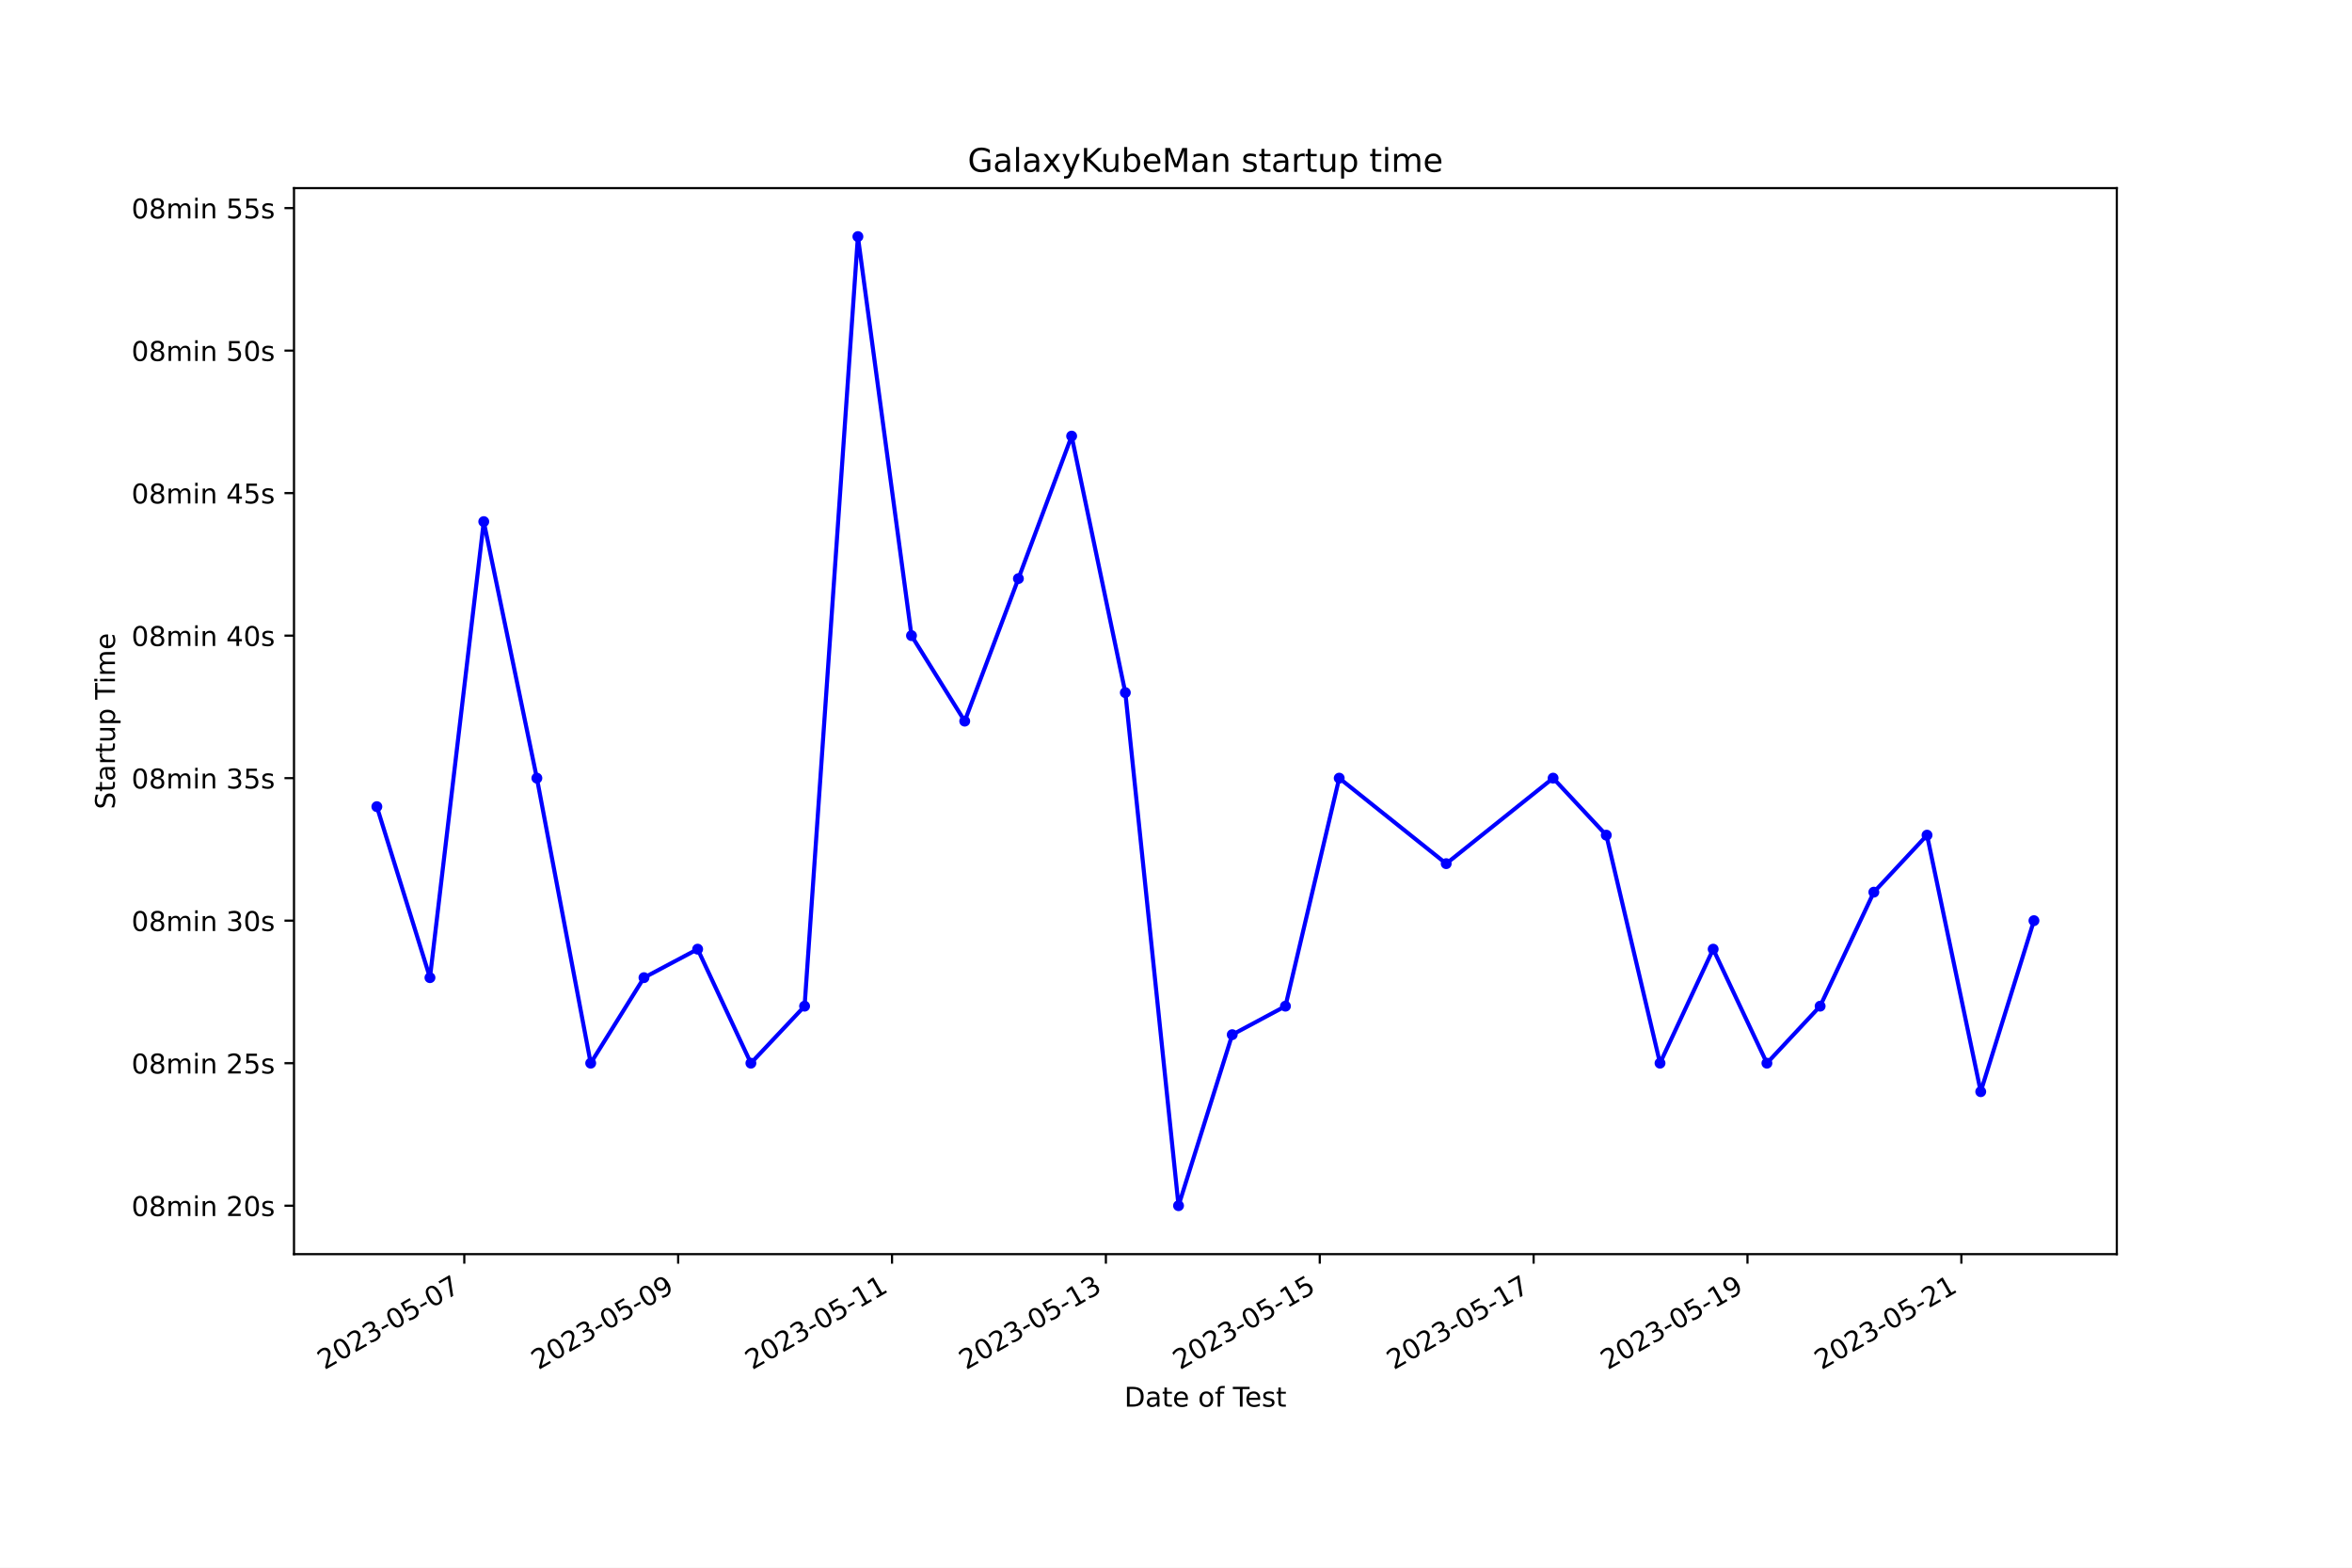
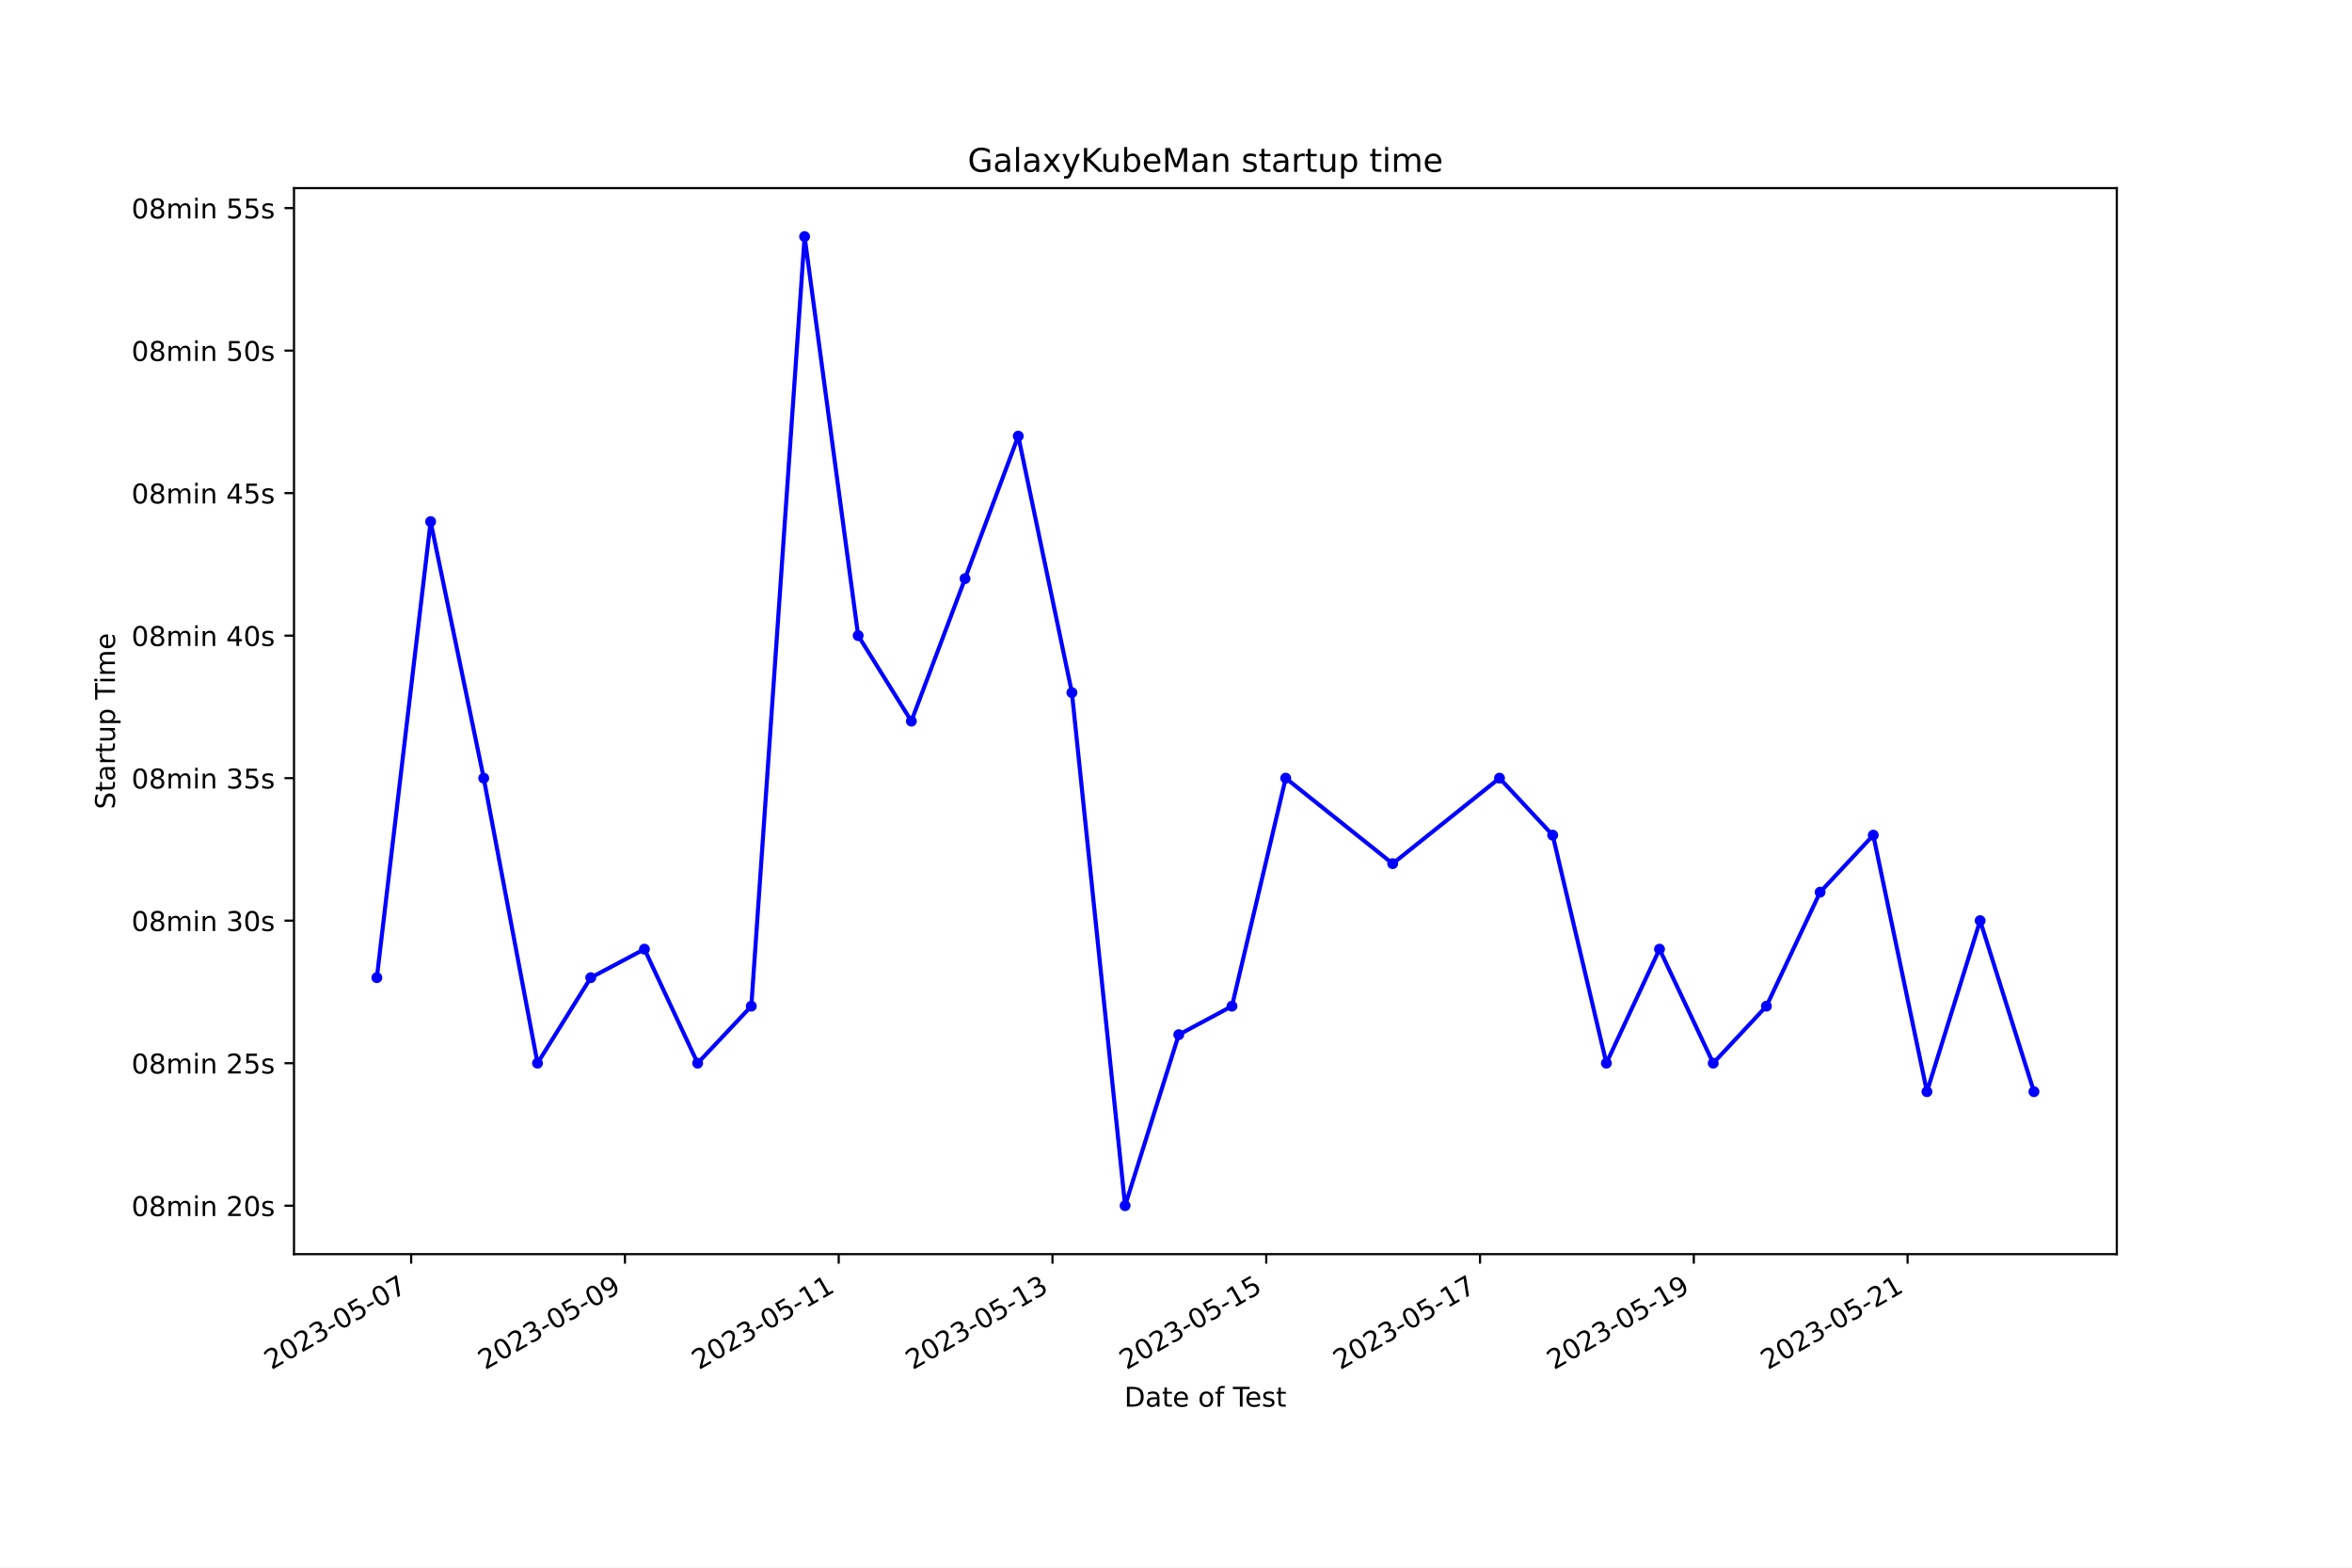
<svg xmlns="http://www.w3.org/2000/svg" xmlns:xlink="http://www.w3.org/1999/xlink" width="864pt" height="576pt" viewBox="0 0 864 576" version="1.1">
  <defs>
    <style type="text/css">*{stroke-linejoin: round; stroke-linecap: butt}</style>
  </defs>
  <g id="figure_1">
    <g id="patch_1">
      <path d="M 0 576  L 864 576  L 864 0  L 0 0  z " style="fill: #ffffff" />
    </g>
    <g id="axes_1">
      <g id="patch_2">
        <path d="M 108 460.8  L 777.6 460.8  L 777.6 69.12  L 108 69.12  z " style="fill: #ffffff" />
      </g>
      <g id="matplotlib.axis_1">
        <g id="xtick_1">
          <g id="line2d_1">
            <defs>
-               <path id="mfb982896f2" d="M 0 0  L 0 3.5  " style="stroke: #000000; stroke-width: 0.8" />
+               <path id="m276f3ce5c9" d="M 0 0  L 0 3.5  " style="stroke: #000000; stroke-width: 0.8" />
            </defs>
            <g>
-               <use xlink:href="#mfb982896f2" x="170.556" y="460.8" style="stroke: #000000; stroke-width: 0.8" />
+               <use xlink:href="#m276f3ce5c9" x="151.041" y="460.8" style="stroke: #000000; stroke-width: 0.8" />
            </g>
          </g>
          <g id="text_1">
-             <g transform="translate(119.1868 503.4383) rotate(-30) scale(0.1 -0.1)">
+             <g transform="translate(99.67155 503.4383) rotate(-30) scale(0.1 -0.1)">
              <defs>
                <path id="DejaVuSans-32" d="M 1228 531  L 3431 531  L 3431 0  L 469 0  L 469 531  Q 828 903 1448 1529  Q 2069 2156 2228 2338  Q 2531 2678 2651 2914  Q 2772 3150 2772 3378  Q 2772 3750 2511 3984  Q 2250 4219 1831 4219  Q 1534 4219 1204 4116  Q 875 4013 500 3803  L 500 4441  Q 881 4594 1212 4672  Q 1544 4750 1819 4750  Q 2544 4750 2975 4387  Q 3406 4025 3406 3419  Q 3406 3131 3298 2873  Q 3191 2616 2906 2266  Q 2828 2175 2409 1742  Q 1991 1309 1228 531  z " transform="scale(0.015625)" />
                <path id="DejaVuSans-30" d="M 2034 4250  Q 1547 4250 1301 3770  Q 1056 3291 1056 2328  Q 1056 1369 1301 889  Q 1547 409 2034 409  Q 2525 409 2770 889  Q 3016 1369 3016 2328  Q 3016 3291 2770 3770  Q 2525 4250 2034 4250  z M 2034 4750  Q 2819 4750 3233 4129  Q 3647 3509 3647 2328  Q 3647 1150 3233 529  Q 2819 -91 2034 -91  Q 1250 -91 836 529  Q 422 1150 422 2328  Q 422 3509 836 4129  Q 1250 4750 2034 4750  z " transform="scale(0.015625)" />
                <path id="DejaVuSans-33" d="M 2597 2516  Q 3050 2419 3304 2112  Q 3559 1806 3559 1356  Q 3559 666 3084 287  Q 2609 -91 1734 -91  Q 1441 -91 1130 -33  Q 819 25 488 141  L 488 750  Q 750 597 1062 519  Q 1375 441 1716 441  Q 2309 441 2620 675  Q 2931 909 2931 1356  Q 2931 1769 2642 2001  Q 2353 2234 1838 2234  L 1294 2234  L 1294 2753  L 1863 2753  Q 2328 2753 2575 2939  Q 2822 3125 2822 3475  Q 2822 3834 2567 4026  Q 2313 4219 1838 4219  Q 1578 4219 1281 4162  Q 984 4106 628 3988  L 628 4550  Q 988 4650 1302 4700  Q 1616 4750 1894 4750  Q 2613 4750 3031 4423  Q 3450 4097 3450 3541  Q 3450 3153 3228 2886  Q 3006 2619 2597 2516  z " transform="scale(0.015625)" />
                <path id="DejaVuSans-2d" d="M 313 2009  L 1997 2009  L 1997 1497  L 313 1497  L 313 2009  z " transform="scale(0.015625)" />
                <path id="DejaVuSans-35" d="M 691 4666  L 3169 4666  L 3169 4134  L 1269 4134  L 1269 2991  Q 1406 3038 1543 3061  Q 1681 3084 1819 3084  Q 2600 3084 3056 2656  Q 3513 2228 3513 1497  Q 3513 744 3044 326  Q 2575 -91 1722 -91  Q 1428 -91 1123 -41  Q 819 9 494 109  L 494 744  Q 775 591 1075 516  Q 1375 441 1709 441  Q 2250 441 2565 725  Q 2881 1009 2881 1497  Q 2881 1984 2565 2268  Q 2250 2553 1709 2553  Q 1456 2553 1204 2497  Q 953 2441 691 2322  L 691 4666  z " transform="scale(0.015625)" />
                <path id="DejaVuSans-37" d="M 525 4666  L 3525 4666  L 3525 4397  L 1831 0  L 1172 0  L 2766 4134  L 525 4134  L 525 4666  z " transform="scale(0.015625)" />
              </defs>
              <use xlink:href="#DejaVuSans-32" />
              <use xlink:href="#DejaVuSans-30" x="63.623" />
              <use xlink:href="#DejaVuSans-32" x="127.246" />
              <use xlink:href="#DejaVuSans-33" x="190.869" />
              <use xlink:href="#DejaVuSans-2d" x="254.492" />
              <use xlink:href="#DejaVuSans-30" x="290.576" />
              <use xlink:href="#DejaVuSans-35" x="354.199" />
              <use xlink:href="#DejaVuSans-2d" x="417.822" />
              <use xlink:href="#DejaVuSans-30" x="453.906" />
              <use xlink:href="#DejaVuSans-37" x="517.529" />
            </g>
          </g>
        </g>
        <g id="xtick_2">
          <g id="line2d_2">
            <g>
-               <use xlink:href="#mfb982896f2" x="249.119" y="460.8" style="stroke: #000000; stroke-width: 0.8" />
+               <use xlink:href="#m276f3ce5c9" x="229.57" y="460.8" style="stroke: #000000; stroke-width: 0.8" />
            </g>
          </g>
          <g id="text_2">
-             <g transform="translate(197.7499 503.4383) rotate(-30) scale(0.1 -0.1)">
+             <g transform="translate(178.2006 503.4383) rotate(-30) scale(0.1 -0.1)">
              <defs>
                <path id="DejaVuSans-39" d="M 703 97  L 703 672  Q 941 559 1184 500  Q 1428 441 1663 441  Q 2288 441 2617 861  Q 2947 1281 2994 2138  Q 2813 1869 2534 1725  Q 2256 1581 1919 1581  Q 1219 1581 811 2004  Q 403 2428 403 3163  Q 403 3881 828 4315  Q 1253 4750 1959 4750  Q 2769 4750 3195 4129  Q 3622 3509 3622 2328  Q 3622 1225 3098 567  Q 2575 -91 1691 -91  Q 1453 -91 1209 -44  Q 966 3 703 97  z M 1959 2075  Q 2384 2075 2632 2365  Q 2881 2656 2881 3163  Q 2881 3666 2632 3958  Q 2384 4250 1959 4250  Q 1534 4250 1286 3958  Q 1038 3666 1038 3163  Q 1038 2656 1286 2365  Q 1534 2075 1959 2075  z " transform="scale(0.015625)" />
              </defs>
              <use xlink:href="#DejaVuSans-32" />
              <use xlink:href="#DejaVuSans-30" x="63.623" />
              <use xlink:href="#DejaVuSans-32" x="127.246" />
              <use xlink:href="#DejaVuSans-33" x="190.869" />
              <use xlink:href="#DejaVuSans-2d" x="254.492" />
              <use xlink:href="#DejaVuSans-30" x="290.576" />
              <use xlink:href="#DejaVuSans-35" x="354.199" />
              <use xlink:href="#DejaVuSans-2d" x="417.822" />
              <use xlink:href="#DejaVuSans-30" x="453.906" />
              <use xlink:href="#DejaVuSans-39" x="517.529" />
            </g>
          </g>
        </g>
        <g id="xtick_3">
          <g id="line2d_3">
            <g>
-               <use xlink:href="#mfb982896f2" x="327.682" y="460.8" style="stroke: #000000; stroke-width: 0.8" />
+               <use xlink:href="#m276f3ce5c9" x="308.099" y="460.8" style="stroke: #000000; stroke-width: 0.8" />
            </g>
          </g>
          <g id="text_3">
-             <g transform="translate(276.3129 503.4383) rotate(-30) scale(0.1 -0.1)">
+             <g transform="translate(256.7296 503.4383) rotate(-30) scale(0.1 -0.1)">
              <defs>
                <path id="DejaVuSans-31" d="M 794 531  L 1825 531  L 1825 4091  L 703 3866  L 703 4441  L 1819 4666  L 2450 4666  L 2450 531  L 3481 531  L 3481 0  L 794 0  L 794 531  z " transform="scale(0.015625)" />
              </defs>
              <use xlink:href="#DejaVuSans-32" />
              <use xlink:href="#DejaVuSans-30" x="63.623" />
              <use xlink:href="#DejaVuSans-32" x="127.246" />
              <use xlink:href="#DejaVuSans-33" x="190.869" />
              <use xlink:href="#DejaVuSans-2d" x="254.492" />
              <use xlink:href="#DejaVuSans-30" x="290.576" />
              <use xlink:href="#DejaVuSans-35" x="354.199" />
              <use xlink:href="#DejaVuSans-2d" x="417.822" />
              <use xlink:href="#DejaVuSans-31" x="453.906" />
              <use xlink:href="#DejaVuSans-31" x="517.529" />
            </g>
          </g>
        </g>
        <g id="xtick_4">
          <g id="line2d_4">
            <g>
-               <use xlink:href="#mfb982896f2" x="406.245" y="460.8" style="stroke: #000000; stroke-width: 0.8" />
+               <use xlink:href="#m276f3ce5c9" x="386.628" y="460.8" style="stroke: #000000; stroke-width: 0.8" />
            </g>
          </g>
          <g id="text_4">
-             <g transform="translate(354.876 503.4383) rotate(-30) scale(0.1 -0.1)">
+             <g transform="translate(335.2587 503.4383) rotate(-30) scale(0.1 -0.1)">
              <use xlink:href="#DejaVuSans-32" />
              <use xlink:href="#DejaVuSans-30" x="63.623" />
              <use xlink:href="#DejaVuSans-32" x="127.246" />
              <use xlink:href="#DejaVuSans-33" x="190.869" />
              <use xlink:href="#DejaVuSans-2d" x="254.492" />
              <use xlink:href="#DejaVuSans-30" x="290.576" />
              <use xlink:href="#DejaVuSans-35" x="354.199" />
              <use xlink:href="#DejaVuSans-2d" x="417.822" />
              <use xlink:href="#DejaVuSans-31" x="453.906" />
              <use xlink:href="#DejaVuSans-33" x="517.529" />
            </g>
          </g>
        </g>
        <g id="xtick_5">
          <g id="line2d_5">
            <g>
-               <use xlink:href="#mfb982896f2" x="484.809" y="460.8" style="stroke: #000000; stroke-width: 0.8" />
+               <use xlink:href="#m276f3ce5c9" x="465.157" y="460.8" style="stroke: #000000; stroke-width: 0.8" />
            </g>
          </g>
          <g id="text_5">
-             <g transform="translate(433.4391 503.4383) rotate(-30) scale(0.1 -0.1)">
+             <g transform="translate(413.7877 503.4383) rotate(-30) scale(0.1 -0.1)">
              <use xlink:href="#DejaVuSans-32" />
              <use xlink:href="#DejaVuSans-30" x="63.623" />
              <use xlink:href="#DejaVuSans-32" x="127.246" />
              <use xlink:href="#DejaVuSans-33" x="190.869" />
              <use xlink:href="#DejaVuSans-2d" x="254.492" />
              <use xlink:href="#DejaVuSans-30" x="290.576" />
              <use xlink:href="#DejaVuSans-35" x="354.199" />
              <use xlink:href="#DejaVuSans-2d" x="417.822" />
              <use xlink:href="#DejaVuSans-31" x="453.906" />
              <use xlink:href="#DejaVuSans-35" x="517.529" />
            </g>
          </g>
        </g>
        <g id="xtick_6">
          <g id="line2d_6">
            <g>
-               <use xlink:href="#mfb982896f2" x="563.372" y="460.8" style="stroke: #000000; stroke-width: 0.8" />
+               <use xlink:href="#m276f3ce5c9" x="543.686" y="460.8" style="stroke: #000000; stroke-width: 0.8" />
            </g>
          </g>
          <g id="text_6">
-             <g transform="translate(512.0021 503.4383) rotate(-30) scale(0.1 -0.1)">
+             <g transform="translate(492.3167 503.4383) rotate(-30) scale(0.1 -0.1)">
              <use xlink:href="#DejaVuSans-32" />
              <use xlink:href="#DejaVuSans-30" x="63.623" />
              <use xlink:href="#DejaVuSans-32" x="127.246" />
              <use xlink:href="#DejaVuSans-33" x="190.869" />
              <use xlink:href="#DejaVuSans-2d" x="254.492" />
              <use xlink:href="#DejaVuSans-30" x="290.576" />
              <use xlink:href="#DejaVuSans-35" x="354.199" />
              <use xlink:href="#DejaVuSans-2d" x="417.822" />
              <use xlink:href="#DejaVuSans-31" x="453.906" />
              <use xlink:href="#DejaVuSans-37" x="517.529" />
            </g>
          </g>
        </g>
        <g id="xtick_7">
          <g id="line2d_7">
            <g>
-               <use xlink:href="#mfb982896f2" x="641.935" y="460.8" style="stroke: #000000; stroke-width: 0.8" />
+               <use xlink:href="#m276f3ce5c9" x="622.215" y="460.8" style="stroke: #000000; stroke-width: 0.8" />
            </g>
          </g>
          <g id="text_7">
-             <g transform="translate(590.5652 503.4383) rotate(-30) scale(0.1 -0.1)">
+             <g transform="translate(570.8458 503.4383) rotate(-30) scale(0.1 -0.1)">
              <use xlink:href="#DejaVuSans-32" />
              <use xlink:href="#DejaVuSans-30" x="63.623" />
              <use xlink:href="#DejaVuSans-32" x="127.246" />
              <use xlink:href="#DejaVuSans-33" x="190.869" />
              <use xlink:href="#DejaVuSans-2d" x="254.492" />
              <use xlink:href="#DejaVuSans-30" x="290.576" />
              <use xlink:href="#DejaVuSans-35" x="354.199" />
              <use xlink:href="#DejaVuSans-2d" x="417.822" />
              <use xlink:href="#DejaVuSans-31" x="453.906" />
              <use xlink:href="#DejaVuSans-39" x="517.529" />
            </g>
          </g>
        </g>
        <g id="xtick_8">
          <g id="line2d_8">
            <g>
-               <use xlink:href="#mfb982896f2" x="720.498" y="460.8" style="stroke: #000000; stroke-width: 0.8" />
+               <use xlink:href="#m276f3ce5c9" x="700.744" y="460.8" style="stroke: #000000; stroke-width: 0.8" />
            </g>
          </g>
          <g id="text_8">
-             <g transform="translate(669.1282 503.4383) rotate(-30) scale(0.1 -0.1)">
+             <g transform="translate(649.3748 503.4383) rotate(-30) scale(0.1 -0.1)">
              <use xlink:href="#DejaVuSans-32" />
              <use xlink:href="#DejaVuSans-30" x="63.623" />
              <use xlink:href="#DejaVuSans-32" x="127.246" />
              <use xlink:href="#DejaVuSans-33" x="190.869" />
              <use xlink:href="#DejaVuSans-2d" x="254.492" />
              <use xlink:href="#DejaVuSans-30" x="290.576" />
              <use xlink:href="#DejaVuSans-35" x="354.199" />
              <use xlink:href="#DejaVuSans-2d" x="417.822" />
              <use xlink:href="#DejaVuSans-32" x="453.906" />
              <use xlink:href="#DejaVuSans-31" x="517.529" />
            </g>
          </g>
        </g>
        <g id="text_9">
          <g transform="translate(413.0063 516.8378) scale(0.1 -0.1)">
            <defs>
              <path id="DejaVuSans-44" d="M 1259 4147  L 1259 519  L 2022 519  Q 2988 519 3436 956  Q 3884 1394 3884 2338  Q 3884 3275 3436 3711  Q 2988 4147 2022 4147  L 1259 4147  z M 628 4666  L 1925 4666  Q 3281 4666 3915 4102  Q 4550 3538 4550 2338  Q 4550 1131 3912 565  Q 3275 0 1925 0  L 628 0  L 628 4666  z " transform="scale(0.015625)" />
              <path id="DejaVuSans-61" d="M 2194 1759  Q 1497 1759 1228 1600  Q 959 1441 959 1056  Q 959 750 1161 570  Q 1363 391 1709 391  Q 2188 391 2477 730  Q 2766 1069 2766 1631  L 2766 1759  L 2194 1759  z M 3341 1997  L 3341 0  L 2766 0  L 2766 531  Q 2569 213 2275 61  Q 1981 -91 1556 -91  Q 1019 -91 701 211  Q 384 513 384 1019  Q 384 1609 779 1909  Q 1175 2209 1959 2209  L 2766 2209  L 2766 2266  Q 2766 2663 2505 2880  Q 2244 3097 1772 3097  Q 1472 3097 1187 3025  Q 903 2953 641 2809  L 641 3341  Q 956 3463 1253 3523  Q 1550 3584 1831 3584  Q 2591 3584 2966 3190  Q 3341 2797 3341 1997  z " transform="scale(0.015625)" />
              <path id="DejaVuSans-74" d="M 1172 4494  L 1172 3500  L 2356 3500  L 2356 3053  L 1172 3053  L 1172 1153  Q 1172 725 1289 603  Q 1406 481 1766 481  L 2356 481  L 2356 0  L 1766 0  Q 1100 0 847 248  Q 594 497 594 1153  L 594 3053  L 172 3053  L 172 3500  L 594 3500  L 594 4494  L 1172 4494  z " transform="scale(0.015625)" />
              <path id="DejaVuSans-65" d="M 3597 1894  L 3597 1613  L 953 1613  Q 991 1019 1311 708  Q 1631 397 2203 397  Q 2534 397 2845 478  Q 3156 559 3463 722  L 3463 178  Q 3153 47 2828 -22  Q 2503 -91 2169 -91  Q 1331 -91 842 396  Q 353 884 353 1716  Q 353 2575 817 3079  Q 1281 3584 2069 3584  Q 2775 3584 3186 3129  Q 3597 2675 3597 1894  z M 3022 2063  Q 3016 2534 2758 2815  Q 2500 3097 2075 3097  Q 1594 3097 1305 2825  Q 1016 2553 972 2059  L 3022 2063  z " transform="scale(0.015625)" />
              <path id="DejaVuSans-20" transform="scale(0.015625)" />
              <path id="DejaVuSans-6f" d="M 1959 3097  Q 1497 3097 1228 2736  Q 959 2375 959 1747  Q 959 1119 1226 758  Q 1494 397 1959 397  Q 2419 397 2687 759  Q 2956 1122 2956 1747  Q 2956 2369 2687 2733  Q 2419 3097 1959 3097  z M 1959 3584  Q 2709 3584 3137 3096  Q 3566 2609 3566 1747  Q 3566 888 3137 398  Q 2709 -91 1959 -91  Q 1206 -91 779 398  Q 353 888 353 1747  Q 353 2609 779 3096  Q 1206 3584 1959 3584  z " transform="scale(0.015625)" />
              <path id="DejaVuSans-66" d="M 2375 4863  L 2375 4384  L 1825 4384  Q 1516 4384 1395 4259  Q 1275 4134 1275 3809  L 1275 3500  L 2222 3500  L 2222 3053  L 1275 3053  L 1275 0  L 697 0  L 697 3053  L 147 3053  L 147 3500  L 697 3500  L 697 3744  Q 697 4328 969 4595  Q 1241 4863 1831 4863  L 2375 4863  z " transform="scale(0.015625)" />
              <path id="DejaVuSans-54" d="M -19 4666  L 3928 4666  L 3928 4134  L 2272 4134  L 2272 0  L 1638 0  L 1638 4134  L -19 4134  L -19 4666  z " transform="scale(0.015625)" />
              <path id="DejaVuSans-73" d="M 2834 3397  L 2834 2853  Q 2591 2978 2328 3040  Q 2066 3103 1784 3103  Q 1356 3103 1142 2972  Q 928 2841 928 2578  Q 928 2378 1081 2264  Q 1234 2150 1697 2047  L 1894 2003  Q 2506 1872 2764 1633  Q 3022 1394 3022 966  Q 3022 478 2636 193  Q 2250 -91 1575 -91  Q 1294 -91 989 -36  Q 684 19 347 128  L 347 722  Q 666 556 975 473  Q 1284 391 1588 391  Q 1994 391 2212 530  Q 2431 669 2431 922  Q 2431 1156 2273 1281  Q 2116 1406 1581 1522  L 1381 1569  Q 847 1681 609 1914  Q 372 2147 372 2553  Q 372 3047 722 3315  Q 1072 3584 1716 3584  Q 2034 3584 2315 3537  Q 2597 3491 2834 3397  z " transform="scale(0.015625)" />
            </defs>
            <use xlink:href="#DejaVuSans-44" />
            <use xlink:href="#DejaVuSans-61" x="77.002" />
            <use xlink:href="#DejaVuSans-74" x="138.281" />
            <use xlink:href="#DejaVuSans-65" x="177.49" />
            <use xlink:href="#DejaVuSans-20" x="239.014" />
            <use xlink:href="#DejaVuSans-6f" x="270.801" />
            <use xlink:href="#DejaVuSans-66" x="331.982" />
            <use xlink:href="#DejaVuSans-20" x="367.188" />
            <use xlink:href="#DejaVuSans-54" x="398.975" />
            <use xlink:href="#DejaVuSans-65" x="443.059" />
            <use xlink:href="#DejaVuSans-73" x="504.582" />
            <use xlink:href="#DejaVuSans-74" x="556.682" />
          </g>
        </g>
      </g>
      <g id="matplotlib.axis_2">
        <g id="ytick_1">
          <g id="line2d_9">
            <defs>
-               <path id="m325f4b2bae" d="M 0 0  L -3.5 0  " style="stroke: #000000; stroke-width: 0.8" />
+               <path id="m30d4a83828" d="M 0 0  L -3.5 0  " style="stroke: #000000; stroke-width: 0.8" />
            </defs>
            <g>
-               <use xlink:href="#m325f4b2bae" x="108" y="442.996" style="stroke: #000000; stroke-width: 0.8" />
+               <use xlink:href="#m30d4a83828" x="108" y="442.996" style="stroke: #000000; stroke-width: 0.8" />
            </g>
          </g>
          <g id="text_10">
            <g transform="translate(48.30625 446.7956) scale(0.1 -0.1)">
              <defs>
                <path id="DejaVuSans-38" d="M 2034 2216  Q 1584 2216 1326 1975  Q 1069 1734 1069 1313  Q 1069 891 1326 650  Q 1584 409 2034 409  Q 2484 409 2743 651  Q 3003 894 3003 1313  Q 3003 1734 2745 1975  Q 2488 2216 2034 2216  z M 1403 2484  Q 997 2584 770 2862  Q 544 3141 544 3541  Q 544 4100 942 4425  Q 1341 4750 2034 4750  Q 2731 4750 3128 4425  Q 3525 4100 3525 3541  Q 3525 3141 3298 2862  Q 3072 2584 2669 2484  Q 3125 2378 3379 2068  Q 3634 1759 3634 1313  Q 3634 634 3220 271  Q 2806 -91 2034 -91  Q 1263 -91 848 271  Q 434 634 434 1313  Q 434 1759 690 2068  Q 947 2378 1403 2484  z M 1172 3481  Q 1172 3119 1398 2916  Q 1625 2713 2034 2713  Q 2441 2713 2670 2916  Q 2900 3119 2900 3481  Q 2900 3844 2670 4047  Q 2441 4250 2034 4250  Q 1625 4250 1398 4047  Q 1172 3844 1172 3481  z " transform="scale(0.015625)" />
                <path id="DejaVuSans-6d" d="M 3328 2828  Q 3544 3216 3844 3400  Q 4144 3584 4550 3584  Q 5097 3584 5394 3201  Q 5691 2819 5691 2113  L 5691 0  L 5113 0  L 5113 2094  Q 5113 2597 4934 2840  Q 4756 3084 4391 3084  Q 3944 3084 3684 2787  Q 3425 2491 3425 1978  L 3425 0  L 2847 0  L 2847 2094  Q 2847 2600 2669 2842  Q 2491 3084 2119 3084  Q 1678 3084 1418 2786  Q 1159 2488 1159 1978  L 1159 0  L 581 0  L 581 3500  L 1159 3500  L 1159 2956  Q 1356 3278 1631 3431  Q 1906 3584 2284 3584  Q 2666 3584 2933 3390  Q 3200 3197 3328 2828  z " transform="scale(0.015625)" />
                <path id="DejaVuSans-69" d="M 603 3500  L 1178 3500  L 1178 0  L 603 0  L 603 3500  z M 603 4863  L 1178 4863  L 1178 4134  L 603 4134  L 603 4863  z " transform="scale(0.015625)" />
                <path id="DejaVuSans-6e" d="M 3513 2113  L 3513 0  L 2938 0  L 2938 2094  Q 2938 2591 2744 2837  Q 2550 3084 2163 3084  Q 1697 3084 1428 2787  Q 1159 2491 1159 1978  L 1159 0  L 581 0  L 581 3500  L 1159 3500  L 1159 2956  Q 1366 3272 1645 3428  Q 1925 3584 2291 3584  Q 2894 3584 3203 3211  Q 3513 2838 3513 2113  z " transform="scale(0.015625)" />
              </defs>
              <use xlink:href="#DejaVuSans-30" />
              <use xlink:href="#DejaVuSans-38" x="63.623" />
              <use xlink:href="#DejaVuSans-6d" x="127.246" />
              <use xlink:href="#DejaVuSans-69" x="224.658" />
              <use xlink:href="#DejaVuSans-6e" x="252.441" />
              <use xlink:href="#DejaVuSans-20" x="315.82" />
              <use xlink:href="#DejaVuSans-32" x="347.607" />
              <use xlink:href="#DejaVuSans-30" x="411.23" />
              <use xlink:href="#DejaVuSans-73" x="474.854" />
            </g>
          </g>
        </g>
        <g id="ytick_2">
          <g id="line2d_10">
            <g>
-               <use xlink:href="#m325f4b2bae" x="108" y="390.633" style="stroke: #000000; stroke-width: 0.8" />
+               <use xlink:href="#m30d4a83828" x="108" y="390.633" style="stroke: #000000; stroke-width: 0.8" />
            </g>
          </g>
          <g id="text_11">
            <g transform="translate(48.30625 394.4319) scale(0.1 -0.1)">
              <use xlink:href="#DejaVuSans-30" />
              <use xlink:href="#DejaVuSans-38" x="63.623" />
              <use xlink:href="#DejaVuSans-6d" x="127.246" />
              <use xlink:href="#DejaVuSans-69" x="224.658" />
              <use xlink:href="#DejaVuSans-6e" x="252.441" />
              <use xlink:href="#DejaVuSans-20" x="315.82" />
              <use xlink:href="#DejaVuSans-32" x="347.607" />
              <use xlink:href="#DejaVuSans-35" x="411.23" />
              <use xlink:href="#DejaVuSans-73" x="474.854" />
            </g>
          </g>
        </g>
        <g id="ytick_3">
          <g id="line2d_11">
            <g>
-               <use xlink:href="#m325f4b2bae" x="108" y="338.269" style="stroke: #000000; stroke-width: 0.8" />
+               <use xlink:href="#m30d4a83828" x="108" y="338.269" style="stroke: #000000; stroke-width: 0.8" />
            </g>
          </g>
          <g id="text_12">
            <g transform="translate(48.30625 342.0683) scale(0.1 -0.1)">
              <use xlink:href="#DejaVuSans-30" />
              <use xlink:href="#DejaVuSans-38" x="63.623" />
              <use xlink:href="#DejaVuSans-6d" x="127.246" />
              <use xlink:href="#DejaVuSans-69" x="224.658" />
              <use xlink:href="#DejaVuSans-6e" x="252.441" />
              <use xlink:href="#DejaVuSans-20" x="315.82" />
              <use xlink:href="#DejaVuSans-33" x="347.607" />
              <use xlink:href="#DejaVuSans-30" x="411.23" />
              <use xlink:href="#DejaVuSans-73" x="474.854" />
            </g>
          </g>
        </g>
        <g id="ytick_4">
          <g id="line2d_12">
            <g>
-               <use xlink:href="#m325f4b2bae" x="108" y="285.905" style="stroke: #000000; stroke-width: 0.8" />
+               <use xlink:href="#m30d4a83828" x="108" y="285.905" style="stroke: #000000; stroke-width: 0.8" />
            </g>
          </g>
          <g id="text_13">
            <g transform="translate(48.30625 289.7047) scale(0.1 -0.1)">
              <use xlink:href="#DejaVuSans-30" />
              <use xlink:href="#DejaVuSans-38" x="63.623" />
              <use xlink:href="#DejaVuSans-6d" x="127.246" />
              <use xlink:href="#DejaVuSans-69" x="224.658" />
              <use xlink:href="#DejaVuSans-6e" x="252.441" />
              <use xlink:href="#DejaVuSans-20" x="315.82" />
              <use xlink:href="#DejaVuSans-33" x="347.607" />
              <use xlink:href="#DejaVuSans-35" x="411.23" />
              <use xlink:href="#DejaVuSans-73" x="474.854" />
            </g>
          </g>
        </g>
        <g id="ytick_5">
          <g id="line2d_13">
            <g>
-               <use xlink:href="#m325f4b2bae" x="108" y="233.542" style="stroke: #000000; stroke-width: 0.8" />
+               <use xlink:href="#m30d4a83828" x="108" y="233.542" style="stroke: #000000; stroke-width: 0.8" />
            </g>
          </g>
          <g id="text_14">
            <g transform="translate(48.30625 237.341) scale(0.1 -0.1)">
              <defs>
                <path id="DejaVuSans-34" d="M 2419 4116  L 825 1625  L 2419 1625  L 2419 4116  z M 2253 4666  L 3047 4666  L 3047 1625  L 3713 1625  L 3713 1100  L 3047 1100  L 3047 0  L 2419 0  L 2419 1100  L 313 1100  L 313 1709  L 2253 4666  z " transform="scale(0.015625)" />
              </defs>
              <use xlink:href="#DejaVuSans-30" />
              <use xlink:href="#DejaVuSans-38" x="63.623" />
              <use xlink:href="#DejaVuSans-6d" x="127.246" />
              <use xlink:href="#DejaVuSans-69" x="224.658" />
              <use xlink:href="#DejaVuSans-6e" x="252.441" />
              <use xlink:href="#DejaVuSans-20" x="315.82" />
              <use xlink:href="#DejaVuSans-34" x="347.607" />
              <use xlink:href="#DejaVuSans-30" x="411.23" />
              <use xlink:href="#DejaVuSans-73" x="474.854" />
            </g>
          </g>
        </g>
        <g id="ytick_6">
          <g id="line2d_14">
            <g>
-               <use xlink:href="#m325f4b2bae" x="108" y="181.178" style="stroke: #000000; stroke-width: 0.8" />
+               <use xlink:href="#m30d4a83828" x="108" y="181.178" style="stroke: #000000; stroke-width: 0.8" />
            </g>
          </g>
          <g id="text_15">
            <g transform="translate(48.30625 184.9774) scale(0.1 -0.1)">
              <use xlink:href="#DejaVuSans-30" />
              <use xlink:href="#DejaVuSans-38" x="63.623" />
              <use xlink:href="#DejaVuSans-6d" x="127.246" />
              <use xlink:href="#DejaVuSans-69" x="224.658" />
              <use xlink:href="#DejaVuSans-6e" x="252.441" />
              <use xlink:href="#DejaVuSans-20" x="315.82" />
              <use xlink:href="#DejaVuSans-34" x="347.607" />
              <use xlink:href="#DejaVuSans-35" x="411.23" />
              <use xlink:href="#DejaVuSans-73" x="474.854" />
            </g>
          </g>
        </g>
        <g id="ytick_7">
          <g id="line2d_15">
            <g>
-               <use xlink:href="#m325f4b2bae" x="108" y="128.815" style="stroke: #000000; stroke-width: 0.8" />
+               <use xlink:href="#m30d4a83828" x="108" y="128.815" style="stroke: #000000; stroke-width: 0.8" />
            </g>
          </g>
          <g id="text_16">
            <g transform="translate(48.30625 132.6138) scale(0.1 -0.1)">
              <use xlink:href="#DejaVuSans-30" />
              <use xlink:href="#DejaVuSans-38" x="63.623" />
              <use xlink:href="#DejaVuSans-6d" x="127.246" />
              <use xlink:href="#DejaVuSans-69" x="224.658" />
              <use xlink:href="#DejaVuSans-6e" x="252.441" />
              <use xlink:href="#DejaVuSans-20" x="315.82" />
              <use xlink:href="#DejaVuSans-35" x="347.607" />
              <use xlink:href="#DejaVuSans-30" x="411.23" />
              <use xlink:href="#DejaVuSans-73" x="474.854" />
            </g>
          </g>
        </g>
        <g id="ytick_8">
          <g id="line2d_16">
            <g>
-               <use xlink:href="#m325f4b2bae" x="108" y="76.451" style="stroke: #000000; stroke-width: 0.8" />
+               <use xlink:href="#m30d4a83828" x="108" y="76.451" style="stroke: #000000; stroke-width: 0.8" />
            </g>
          </g>
          <g id="text_17">
            <g transform="translate(48.30625 80.25012) scale(0.1 -0.1)">
              <use xlink:href="#DejaVuSans-30" />
              <use xlink:href="#DejaVuSans-38" x="63.623" />
              <use xlink:href="#DejaVuSans-6d" x="127.246" />
              <use xlink:href="#DejaVuSans-69" x="224.658" />
              <use xlink:href="#DejaVuSans-6e" x="252.441" />
              <use xlink:href="#DejaVuSans-20" x="315.82" />
              <use xlink:href="#DejaVuSans-35" x="347.607" />
              <use xlink:href="#DejaVuSans-35" x="411.23" />
              <use xlink:href="#DejaVuSans-73" x="474.854" />
            </g>
          </g>
        </g>
        <g id="text_18">
          <g transform="translate(42.22656 297.3397) rotate(-90) scale(0.1 -0.1)">
            <defs>
              <path id="DejaVuSans-53" d="M 3425 4513  L 3425 3897  Q 3066 4069 2747 4153  Q 2428 4238 2131 4238  Q 1616 4238 1336 4038  Q 1056 3838 1056 3469  Q 1056 3159 1242 3001  Q 1428 2844 1947 2747  L 2328 2669  Q 3034 2534 3370 2195  Q 3706 1856 3706 1288  Q 3706 609 3251 259  Q 2797 -91 1919 -91  Q 1588 -91 1214 -16  Q 841 59 441 206  L 441 856  Q 825 641 1194 531  Q 1563 422 1919 422  Q 2459 422 2753 634  Q 3047 847 3047 1241  Q 3047 1584 2836 1778  Q 2625 1972 2144 2069  L 1759 2144  Q 1053 2284 737 2584  Q 422 2884 422 3419  Q 422 4038 858 4394  Q 1294 4750 2059 4750  Q 2388 4750 2728 4690  Q 3069 4631 3425 4513  z " transform="scale(0.015625)" />
              <path id="DejaVuSans-72" d="M 2631 2963  Q 2534 3019 2420 3045  Q 2306 3072 2169 3072  Q 1681 3072 1420 2755  Q 1159 2438 1159 1844  L 1159 0  L 581 0  L 581 3500  L 1159 3500  L 1159 2956  Q 1341 3275 1631 3429  Q 1922 3584 2338 3584  Q 2397 3584 2469 3576  Q 2541 3569 2628 3553  L 2631 2963  z " transform="scale(0.015625)" />
              <path id="DejaVuSans-75" d="M 544 1381  L 544 3500  L 1119 3500  L 1119 1403  Q 1119 906 1312 657  Q 1506 409 1894 409  Q 2359 409 2629 706  Q 2900 1003 2900 1516  L 2900 3500  L 3475 3500  L 3475 0  L 2900 0  L 2900 538  Q 2691 219 2414 64  Q 2138 -91 1772 -91  Q 1169 -91 856 284  Q 544 659 544 1381  z M 1991 3584  L 1991 3584  z " transform="scale(0.015625)" />
              <path id="DejaVuSans-70" d="M 1159 525  L 1159 -1331  L 581 -1331  L 581 3500  L 1159 3500  L 1159 2969  Q 1341 3281 1617 3432  Q 1894 3584 2278 3584  Q 2916 3584 3314 3078  Q 3713 2572 3713 1747  Q 3713 922 3314 415  Q 2916 -91 2278 -91  Q 1894 -91 1617 61  Q 1341 213 1159 525  z M 3116 1747  Q 3116 2381 2855 2742  Q 2594 3103 2138 3103  Q 1681 3103 1420 2742  Q 1159 2381 1159 1747  Q 1159 1113 1420 752  Q 1681 391 2138 391  Q 2594 391 2855 752  Q 3116 1113 3116 1747  z " transform="scale(0.015625)" />
            </defs>
            <use xlink:href="#DejaVuSans-53" />
            <use xlink:href="#DejaVuSans-74" x="63.477" />
            <use xlink:href="#DejaVuSans-61" x="102.686" />
            <use xlink:href="#DejaVuSans-72" x="163.965" />
            <use xlink:href="#DejaVuSans-74" x="205.078" />
            <use xlink:href="#DejaVuSans-75" x="244.287" />
            <use xlink:href="#DejaVuSans-70" x="307.666" />
            <use xlink:href="#DejaVuSans-20" x="371.143" />
            <use xlink:href="#DejaVuSans-54" x="402.93" />
            <use xlink:href="#DejaVuSans-69" x="460.889" />
            <use xlink:href="#DejaVuSans-6d" x="488.672" />
            <use xlink:href="#DejaVuSans-65" x="586.084" />
          </g>
        </g>
      </g>
      <g id="line2d_17">
-         <path d="M 747.164 338.269  L 727.617 401.105  L 707.891 306.851  L 688.351 327.796  L 668.62 369.687  L 649.07 390.633  L 629.33 348.742  L 609.805 390.633  L 590.065 306.851  L 570.526 285.905  L 531.264 317.324  L 491.958 285.905  L 472.203 369.687  L 452.658 380.16  L 432.932 442.996  L 413.386 254.487  L 393.664 160.233  L 374.109 212.596  L 354.387 264.96  L 334.834 233.542  L 315.146 86.924  L 295.562 369.687  L 275.84 390.633  L 256.279 348.742  L 236.56 359.215  L 216.993 390.633  L 197.218 285.905  L 177.709 191.651  L 157.946 359.215  L 138.436 296.378  " clip-path="url(#p1941331994)" style="fill: none; stroke: #0000ff; stroke-width: 1.5; stroke-linecap: square" />
+         <path d="M 747.164 401.105  L 727.399 338.269  L 707.86 401.105  L 688.143 306.851  L 668.612 327.796  L 648.889 369.687  L 629.348 390.633  L 609.616 348.742  L 590.1 390.633  L 570.368 306.851  L 550.838 285.905  L 511.592 317.324  L 472.304 285.905  L 452.558 369.687  L 433.02 380.16  L 413.303 442.996  L 393.765 254.487  L 374.052 160.233  L 354.505 212.596  L 334.792 264.96  L 315.247 233.542  L 295.568 86.924  L 275.993 369.687  L 256.279 390.633  L 236.727 348.742  L 217.016 359.215  L 197.457 390.633  L 177.691 285.905  L 158.19 191.651  L 138.436 359.215  " clip-path="url(#p8304522fe2)" style="fill: none; stroke: #0000ff; stroke-width: 1.5; stroke-linecap: square" />
        <defs>
-           <path id="mb20a6f76bd" d="M 0 1.5  C 0.398 1.5 0.779 1.342 1.061 1.061  C 1.342 0.779 1.5 0.398 1.5 0  C 1.5 -0.398 1.342 -0.779 1.061 -1.061  C 0.779 -1.342 0.398 -1.5 0 -1.5  C -0.398 -1.5 -0.779 -1.342 -1.061 -1.061  C -1.342 -0.779 -1.5 -0.398 -1.5 0  C -1.5 0.398 -1.342 0.779 -1.061 1.061  C -0.779 1.342 -0.398 1.5 0 1.5  z " style="stroke: #0000ff" />
+           <path id="m20e8978830" d="M 0 1.5  C 0.398 1.5 0.779 1.342 1.061 1.061  C 1.342 0.779 1.5 0.398 1.5 0  C 1.5 -0.398 1.342 -0.779 1.061 -1.061  C 0.779 -1.342 0.398 -1.5 0 -1.5  C -0.398 -1.5 -0.779 -1.342 -1.061 -1.061  C -1.342 -0.779 -1.5 -0.398 -1.5 0  C -1.5 0.398 -1.342 0.779 -1.061 1.061  C -0.779 1.342 -0.398 1.5 0 1.5  z " style="stroke: #0000ff" />
        </defs>
-         <g clip-path="url(#p1941331994)">
-           <use xlink:href="#mb20a6f76bd" x="747.164" y="338.269" style="fill: #0000ff; stroke: #0000ff" />
-           <use xlink:href="#mb20a6f76bd" x="727.617" y="401.105" style="fill: #0000ff; stroke: #0000ff" />
-           <use xlink:href="#mb20a6f76bd" x="707.891" y="306.851" style="fill: #0000ff; stroke: #0000ff" />
-           <use xlink:href="#mb20a6f76bd" x="688.351" y="327.796" style="fill: #0000ff; stroke: #0000ff" />
-           <use xlink:href="#mb20a6f76bd" x="668.62" y="369.687" style="fill: #0000ff; stroke: #0000ff" />
-           <use xlink:href="#mb20a6f76bd" x="649.07" y="390.633" style="fill: #0000ff; stroke: #0000ff" />
-           <use xlink:href="#mb20a6f76bd" x="629.33" y="348.742" style="fill: #0000ff; stroke: #0000ff" />
-           <use xlink:href="#mb20a6f76bd" x="609.805" y="390.633" style="fill: #0000ff; stroke: #0000ff" />
-           <use xlink:href="#mb20a6f76bd" x="590.065" y="306.851" style="fill: #0000ff; stroke: #0000ff" />
-           <use xlink:href="#mb20a6f76bd" x="570.526" y="285.905" style="fill: #0000ff; stroke: #0000ff" />
-           <use xlink:href="#mb20a6f76bd" x="531.264" y="317.324" style="fill: #0000ff; stroke: #0000ff" />
-           <use xlink:href="#mb20a6f76bd" x="491.958" y="285.905" style="fill: #0000ff; stroke: #0000ff" />
-           <use xlink:href="#mb20a6f76bd" x="472.203" y="369.687" style="fill: #0000ff; stroke: #0000ff" />
-           <use xlink:href="#mb20a6f76bd" x="452.658" y="380.16" style="fill: #0000ff; stroke: #0000ff" />
-           <use xlink:href="#mb20a6f76bd" x="432.932" y="442.996" style="fill: #0000ff; stroke: #0000ff" />
-           <use xlink:href="#mb20a6f76bd" x="413.386" y="254.487" style="fill: #0000ff; stroke: #0000ff" />
-           <use xlink:href="#mb20a6f76bd" x="393.664" y="160.233" style="fill: #0000ff; stroke: #0000ff" />
-           <use xlink:href="#mb20a6f76bd" x="374.109" y="212.596" style="fill: #0000ff; stroke: #0000ff" />
-           <use xlink:href="#mb20a6f76bd" x="354.387" y="264.96" style="fill: #0000ff; stroke: #0000ff" />
-           <use xlink:href="#mb20a6f76bd" x="334.834" y="233.542" style="fill: #0000ff; stroke: #0000ff" />
-           <use xlink:href="#mb20a6f76bd" x="315.146" y="86.924" style="fill: #0000ff; stroke: #0000ff" />
-           <use xlink:href="#mb20a6f76bd" x="295.562" y="369.687" style="fill: #0000ff; stroke: #0000ff" />
-           <use xlink:href="#mb20a6f76bd" x="275.84" y="390.633" style="fill: #0000ff; stroke: #0000ff" />
-           <use xlink:href="#mb20a6f76bd" x="256.279" y="348.742" style="fill: #0000ff; stroke: #0000ff" />
-           <use xlink:href="#mb20a6f76bd" x="236.56" y="359.215" style="fill: #0000ff; stroke: #0000ff" />
-           <use xlink:href="#mb20a6f76bd" x="216.993" y="390.633" style="fill: #0000ff; stroke: #0000ff" />
-           <use xlink:href="#mb20a6f76bd" x="197.218" y="285.905" style="fill: #0000ff; stroke: #0000ff" />
-           <use xlink:href="#mb20a6f76bd" x="177.709" y="191.651" style="fill: #0000ff; stroke: #0000ff" />
-           <use xlink:href="#mb20a6f76bd" x="157.946" y="359.215" style="fill: #0000ff; stroke: #0000ff" />
-           <use xlink:href="#mb20a6f76bd" x="138.436" y="296.378" style="fill: #0000ff; stroke: #0000ff" />
+         <g clip-path="url(#p8304522fe2)">
+           <use xlink:href="#m20e8978830" x="747.164" y="401.105" style="fill: #0000ff; stroke: #0000ff" />
+           <use xlink:href="#m20e8978830" x="727.399" y="338.269" style="fill: #0000ff; stroke: #0000ff" />
+           <use xlink:href="#m20e8978830" x="707.86" y="401.105" style="fill: #0000ff; stroke: #0000ff" />
+           <use xlink:href="#m20e8978830" x="688.143" y="306.851" style="fill: #0000ff; stroke: #0000ff" />
+           <use xlink:href="#m20e8978830" x="668.612" y="327.796" style="fill: #0000ff; stroke: #0000ff" />
+           <use xlink:href="#m20e8978830" x="648.889" y="369.687" style="fill: #0000ff; stroke: #0000ff" />
+           <use xlink:href="#m20e8978830" x="629.348" y="390.633" style="fill: #0000ff; stroke: #0000ff" />
+           <use xlink:href="#m20e8978830" x="609.616" y="348.742" style="fill: #0000ff; stroke: #0000ff" />
+           <use xlink:href="#m20e8978830" x="590.1" y="390.633" style="fill: #0000ff; stroke: #0000ff" />
+           <use xlink:href="#m20e8978830" x="570.368" y="306.851" style="fill: #0000ff; stroke: #0000ff" />
+           <use xlink:href="#m20e8978830" x="550.838" y="285.905" style="fill: #0000ff; stroke: #0000ff" />
+           <use xlink:href="#m20e8978830" x="511.592" y="317.324" style="fill: #0000ff; stroke: #0000ff" />
+           <use xlink:href="#m20e8978830" x="472.304" y="285.905" style="fill: #0000ff; stroke: #0000ff" />
+           <use xlink:href="#m20e8978830" x="452.558" y="369.687" style="fill: #0000ff; stroke: #0000ff" />
+           <use xlink:href="#m20e8978830" x="433.02" y="380.16" style="fill: #0000ff; stroke: #0000ff" />
+           <use xlink:href="#m20e8978830" x="413.303" y="442.996" style="fill: #0000ff; stroke: #0000ff" />
+           <use xlink:href="#m20e8978830" x="393.765" y="254.487" style="fill: #0000ff; stroke: #0000ff" />
+           <use xlink:href="#m20e8978830" x="374.052" y="160.233" style="fill: #0000ff; stroke: #0000ff" />
+           <use xlink:href="#m20e8978830" x="354.505" y="212.596" style="fill: #0000ff; stroke: #0000ff" />
+           <use xlink:href="#m20e8978830" x="334.792" y="264.96" style="fill: #0000ff; stroke: #0000ff" />
+           <use xlink:href="#m20e8978830" x="315.247" y="233.542" style="fill: #0000ff; stroke: #0000ff" />
+           <use xlink:href="#m20e8978830" x="295.568" y="86.924" style="fill: #0000ff; stroke: #0000ff" />
+           <use xlink:href="#m20e8978830" x="275.993" y="369.687" style="fill: #0000ff; stroke: #0000ff" />
+           <use xlink:href="#m20e8978830" x="256.279" y="390.633" style="fill: #0000ff; stroke: #0000ff" />
+           <use xlink:href="#m20e8978830" x="236.727" y="348.742" style="fill: #0000ff; stroke: #0000ff" />
+           <use xlink:href="#m20e8978830" x="217.016" y="359.215" style="fill: #0000ff; stroke: #0000ff" />
+           <use xlink:href="#m20e8978830" x="197.457" y="390.633" style="fill: #0000ff; stroke: #0000ff" />
+           <use xlink:href="#m20e8978830" x="177.691" y="285.905" style="fill: #0000ff; stroke: #0000ff" />
+           <use xlink:href="#m20e8978830" x="158.19" y="191.651" style="fill: #0000ff; stroke: #0000ff" />
+           <use xlink:href="#m20e8978830" x="138.436" y="359.215" style="fill: #0000ff; stroke: #0000ff" />
        </g>
      </g>
      <g id="patch_3">
        <path d="M 108 460.8  L 108 69.12  " style="fill: none; stroke: #000000; stroke-width: 0.8; stroke-linejoin: miter; stroke-linecap: square" />
      </g>
      <g id="patch_4">
        <path d="M 777.6 460.8  L 777.6 69.12  " style="fill: none; stroke: #000000; stroke-width: 0.8; stroke-linejoin: miter; stroke-linecap: square" />
      </g>
      <g id="patch_5">
        <path d="M 108 460.8  L 777.6 460.8  " style="fill: none; stroke: #000000; stroke-width: 0.8; stroke-linejoin: miter; stroke-linecap: square" />
      </g>
      <g id="patch_6">
        <path d="M 108 69.12  L 777.6 69.12  " style="fill: none; stroke: #000000; stroke-width: 0.8; stroke-linejoin: miter; stroke-linecap: square" />
      </g>
      <g id="text_19">
        <g transform="translate(355.4794 63.12) scale(0.12 -0.12)">
          <defs>
            <path id="DejaVuSans-47" d="M 3809 666  L 3809 1919  L 2778 1919  L 2778 2438  L 4434 2438  L 4434 434  Q 4069 175 3628 42  Q 3188 -91 2688 -91  Q 1594 -91 976 548  Q 359 1188 359 2328  Q 359 3472 976 4111  Q 1594 4750 2688 4750  Q 3144 4750 3555 4637  Q 3966 4525 4313 4306  L 4313 3634  Q 3963 3931 3569 4081  Q 3175 4231 2741 4231  Q 1884 4231 1454 3753  Q 1025 3275 1025 2328  Q 1025 1384 1454 906  Q 1884 428 2741 428  Q 3075 428 3337 486  Q 3600 544 3809 666  z " transform="scale(0.015625)" />
            <path id="DejaVuSans-6c" d="M 603 4863  L 1178 4863  L 1178 0  L 603 0  L 603 4863  z " transform="scale(0.015625)" />
            <path id="DejaVuSans-78" d="M 3513 3500  L 2247 1797  L 3578 0  L 2900 0  L 1881 1375  L 863 0  L 184 0  L 1544 1831  L 300 3500  L 978 3500  L 1906 2253  L 2834 3500  L 3513 3500  z " transform="scale(0.015625)" />
            <path id="DejaVuSans-79" d="M 2059 -325  Q 1816 -950 1584 -1140  Q 1353 -1331 966 -1331  L 506 -1331  L 506 -850  L 844 -850  Q 1081 -850 1212 -737  Q 1344 -625 1503 -206  L 1606 56  L 191 3500  L 800 3500  L 1894 763  L 2988 3500  L 3597 3500  L 2059 -325  z " transform="scale(0.015625)" />
            <path id="DejaVuSans-4b" d="M 628 4666  L 1259 4666  L 1259 2694  L 3353 4666  L 4166 4666  L 1850 2491  L 4331 0  L 3500 0  L 1259 2247  L 1259 0  L 628 0  L 628 4666  z " transform="scale(0.015625)" />
            <path id="DejaVuSans-62" d="M 3116 1747  Q 3116 2381 2855 2742  Q 2594 3103 2138 3103  Q 1681 3103 1420 2742  Q 1159 2381 1159 1747  Q 1159 1113 1420 752  Q 1681 391 2138 391  Q 2594 391 2855 752  Q 3116 1113 3116 1747  z M 1159 2969  Q 1341 3281 1617 3432  Q 1894 3584 2278 3584  Q 2916 3584 3314 3078  Q 3713 2572 3713 1747  Q 3713 922 3314 415  Q 2916 -91 2278 -91  Q 1894 -91 1617 61  Q 1341 213 1159 525  L 1159 0  L 581 0  L 581 4863  L 1159 4863  L 1159 2969  z " transform="scale(0.015625)" />
            <path id="DejaVuSans-4d" d="M 628 4666  L 1569 4666  L 2759 1491  L 3956 4666  L 4897 4666  L 4897 0  L 4281 0  L 4281 4097  L 3078 897  L 2444 897  L 1241 4097  L 1241 0  L 628 0  L 628 4666  z " transform="scale(0.015625)" />
          </defs>
          <use xlink:href="#DejaVuSans-47" />
          <use xlink:href="#DejaVuSans-61" x="77.49" />
          <use xlink:href="#DejaVuSans-6c" x="138.77" />
          <use xlink:href="#DejaVuSans-61" x="166.553" />
          <use xlink:href="#DejaVuSans-78" x="227.832" />
          <use xlink:href="#DejaVuSans-79" x="287.012" />
          <use xlink:href="#DejaVuSans-4b" x="346.191" />
          <use xlink:href="#DejaVuSans-75" x="406.768" />
          <use xlink:href="#DejaVuSans-62" x="470.146" />
          <use xlink:href="#DejaVuSans-65" x="533.623" />
          <use xlink:href="#DejaVuSans-4d" x="595.146" />
          <use xlink:href="#DejaVuSans-61" x="681.426" />
          <use xlink:href="#DejaVuSans-6e" x="742.705" />
          <use xlink:href="#DejaVuSans-20" x="806.084" />
          <use xlink:href="#DejaVuSans-73" x="837.871" />
          <use xlink:href="#DejaVuSans-74" x="889.971" />
          <use xlink:href="#DejaVuSans-61" x="929.18" />
          <use xlink:href="#DejaVuSans-72" x="990.459" />
          <use xlink:href="#DejaVuSans-74" x="1031.572" />
          <use xlink:href="#DejaVuSans-75" x="1070.781" />
          <use xlink:href="#DejaVuSans-70" x="1134.16" />
          <use xlink:href="#DejaVuSans-20" x="1197.637" />
          <use xlink:href="#DejaVuSans-74" x="1229.424" />
          <use xlink:href="#DejaVuSans-69" x="1268.633" />
          <use xlink:href="#DejaVuSans-6d" x="1296.416" />
          <use xlink:href="#DejaVuSans-65" x="1393.828" />
        </g>
      </g>
    </g>
  </g>
  <defs>
-     <clipPath id="p1941331994">
+     <clipPath id="p8304522fe2">
      <rect x="108" y="69.12" width="669.6" height="391.68" />
    </clipPath>
  </defs>
</svg>
